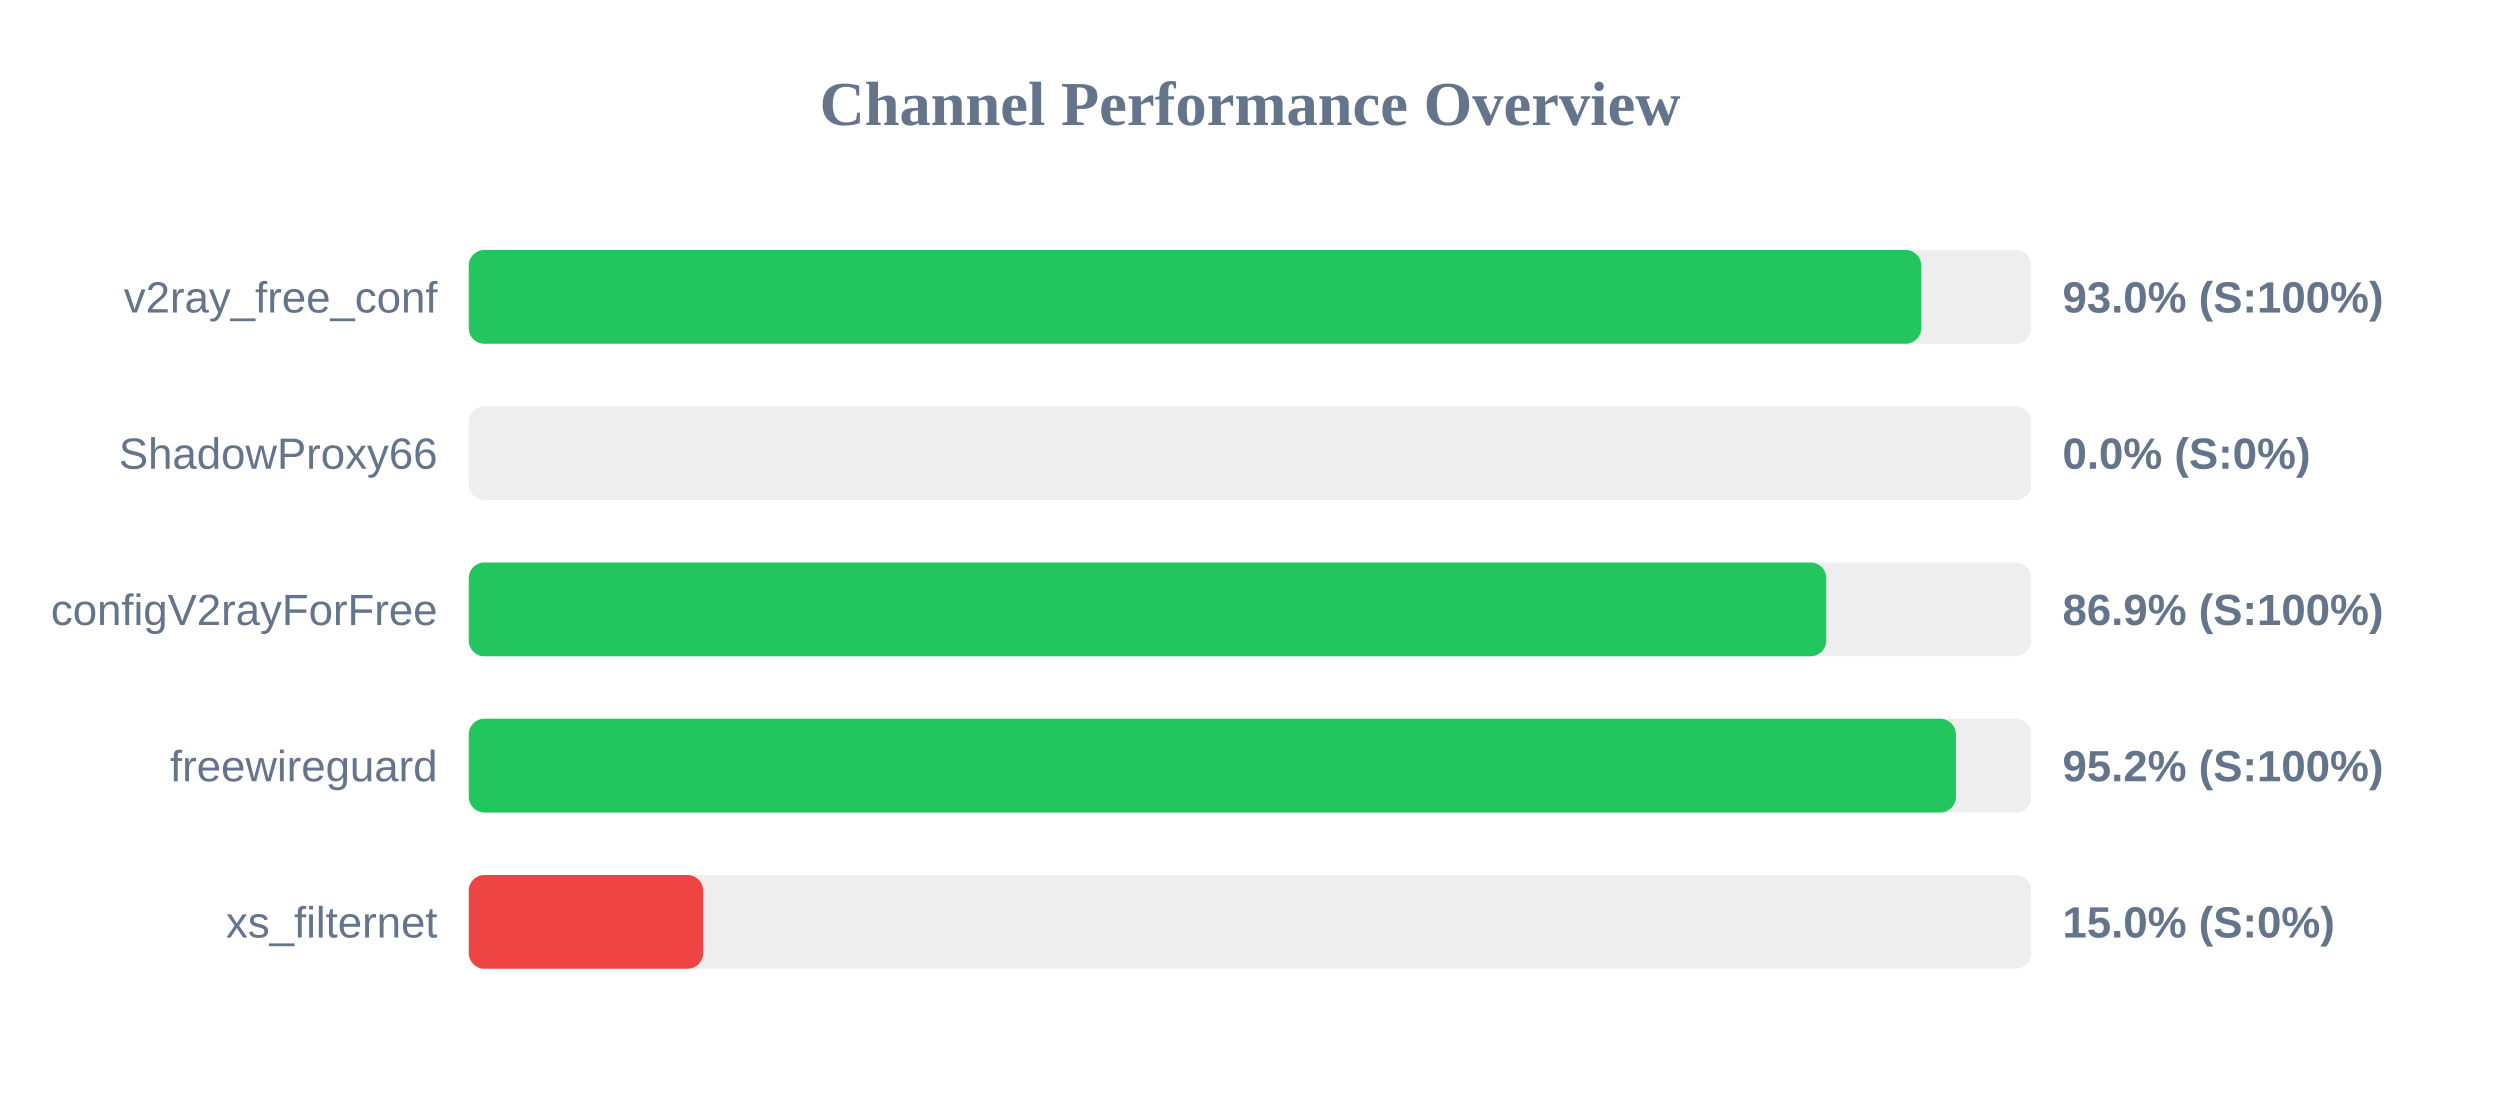
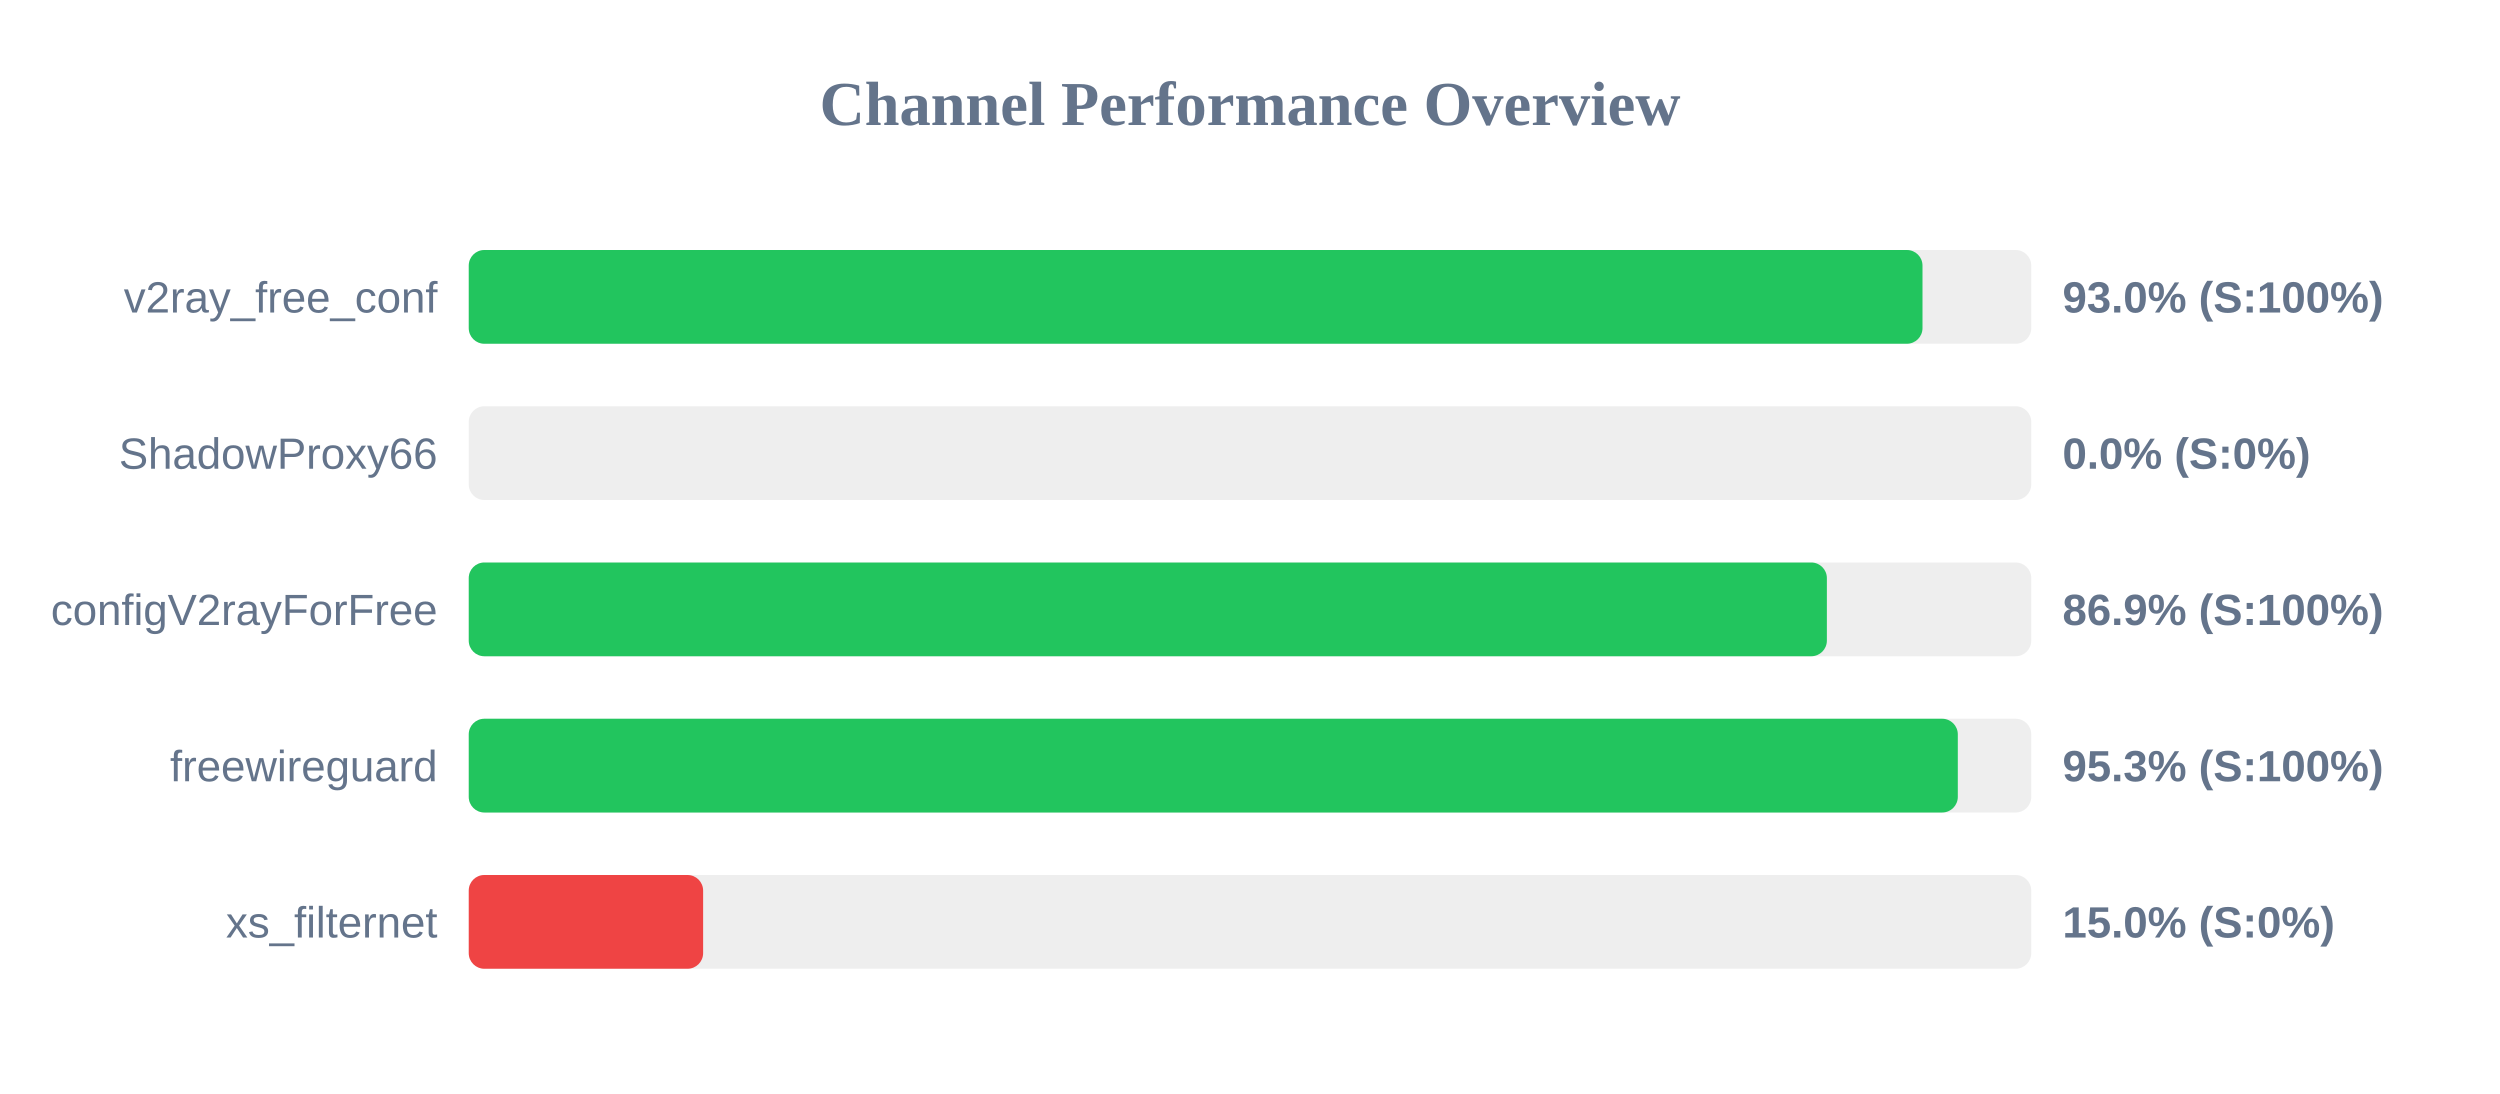
<svg xmlns="http://www.w3.org/2000/svg" width="800" height="350" version="1.1">
  <style>
        .row { font: 14px Arial; fill: #64748b; }
        .score { font: bold 14px Arial; fill: #64748b; }
    </style>
  <text x="400" y="40" text-anchor="middle" font-size="20px" font-weight="bold" fill="#64748b">Channel Performance Overview</text>
  <rect x="150" y="80" width="500" height="30" fill="#eee" rx="5" />
-   <rect x="150" y="80" width="464.8" height="30" fill="#22c55e" rx="5" />
+   <rect x="150" y="80" width="465.2" height="30" fill="#22c55e" rx="5" />
  <text x="140" y="100" text-anchor="end" class="row">v2ray_free_conf</text>
  <text x="660" y="100" text-anchor="start" class="score">93.0% (S:100%)</text>
  <rect x="150" y="130" width="500" height="30" fill="#eee" rx="5" />
  <rect x="150" y="130" width="0.0" height="30" fill="#ef4444" rx="5" />
  <text x="140" y="150" text-anchor="end" class="row">ShadowProxy66</text>
  <text x="660" y="150" text-anchor="start" class="score">0.0% (S:0%)</text>
  <rect x="150" y="180" width="500" height="30" fill="#eee" rx="5" />
-   <rect x="150" y="180" width="434.4" height="30" fill="#22c55e" rx="5" />
+   <rect x="150" y="180" width="434.6" height="30" fill="#22c55e" rx="5" />
  <text x="140" y="200" text-anchor="end" class="row">configV2rayForFree</text>
  <text x="660" y="200" text-anchor="start" class="score">86.9% (S:100%)</text>
  <rect x="150" y="230" width="500" height="30" fill="#eee" rx="5" />
-   <rect x="150" y="230" width="475.9" height="30" fill="#22c55e" rx="5" />
+   <rect x="150" y="230" width="476.5" height="30" fill="#22c55e" rx="5" />
  <text x="140" y="250" text-anchor="end" class="row">freewireguard</text>
-   <text x="660" y="250" text-anchor="start" class="score">95.2% (S:100%)</text>
+   <text x="660" y="250" text-anchor="start" class="score">95.3% (S:100%)</text>
  <rect x="150" y="280" width="500" height="30" fill="#eee" rx="5" />
  <rect x="150" y="280" width="75.0" height="30" fill="#ef4444" rx="5" />
  <text x="140" y="300" text-anchor="end" class="row">xs_filternet</text>
  <text x="660" y="300" text-anchor="start" class="score">15.0% (S:0%)</text>
</svg>
